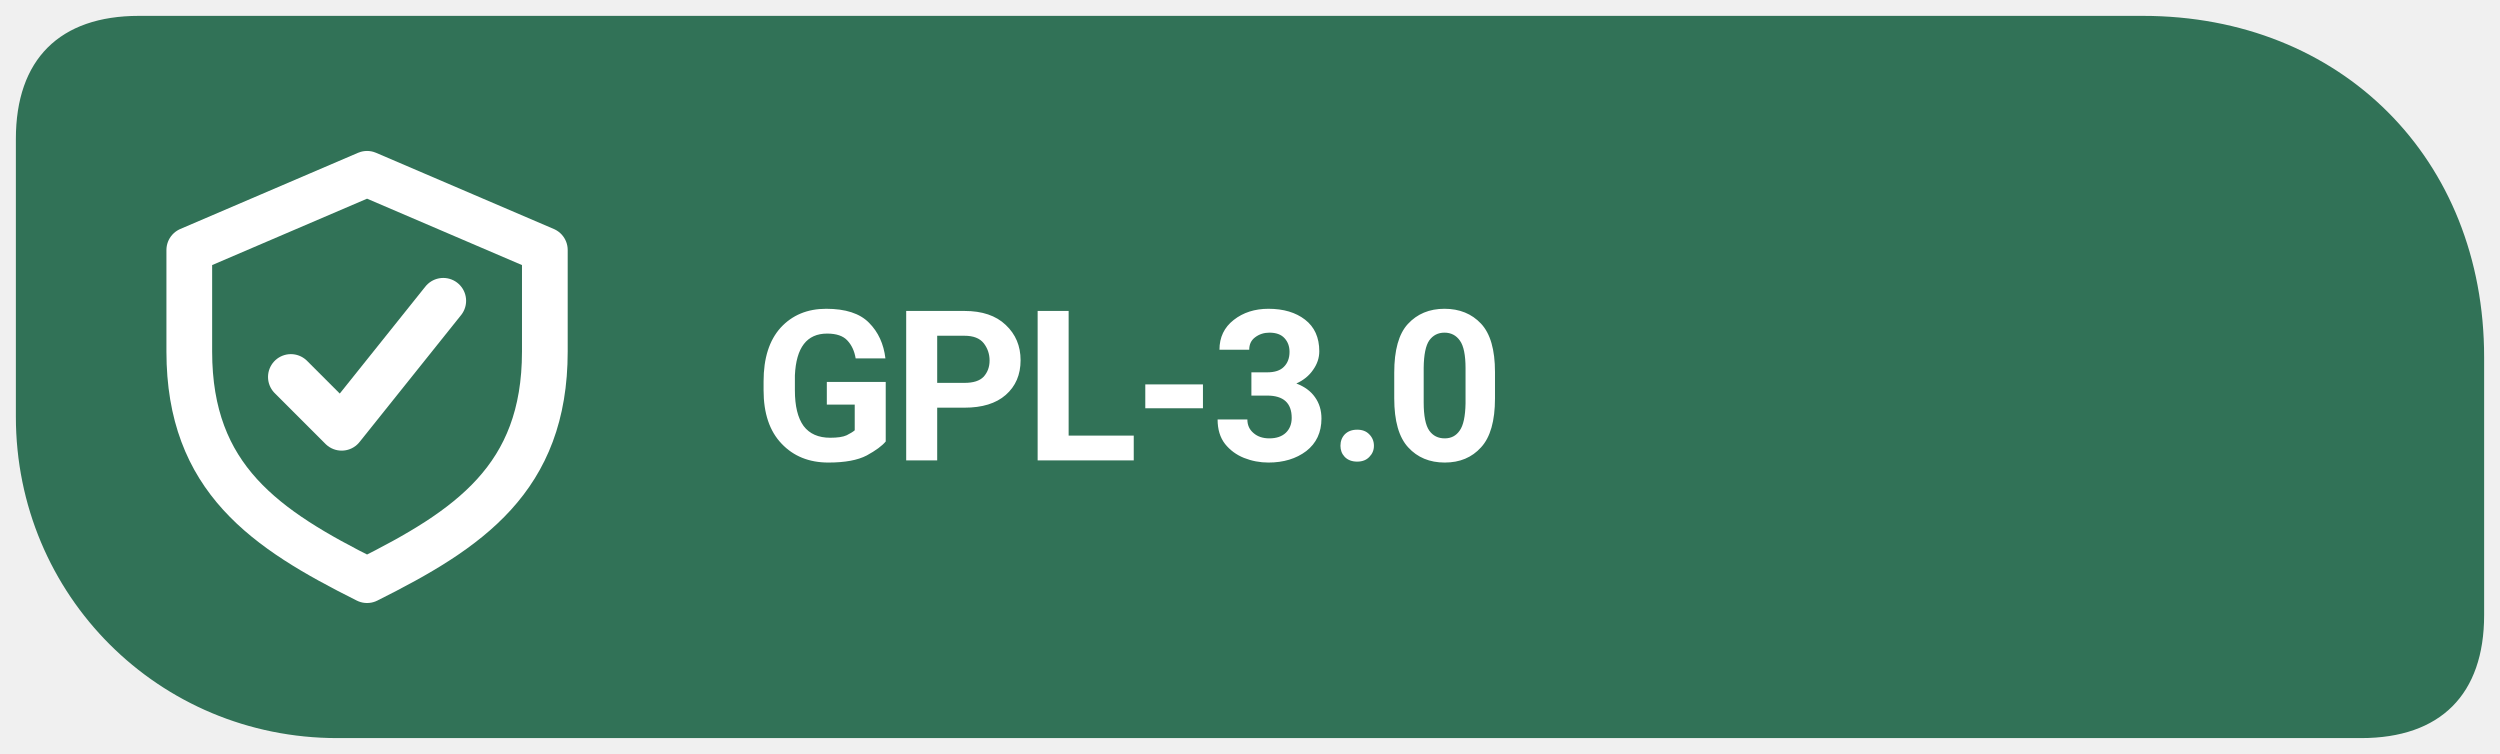
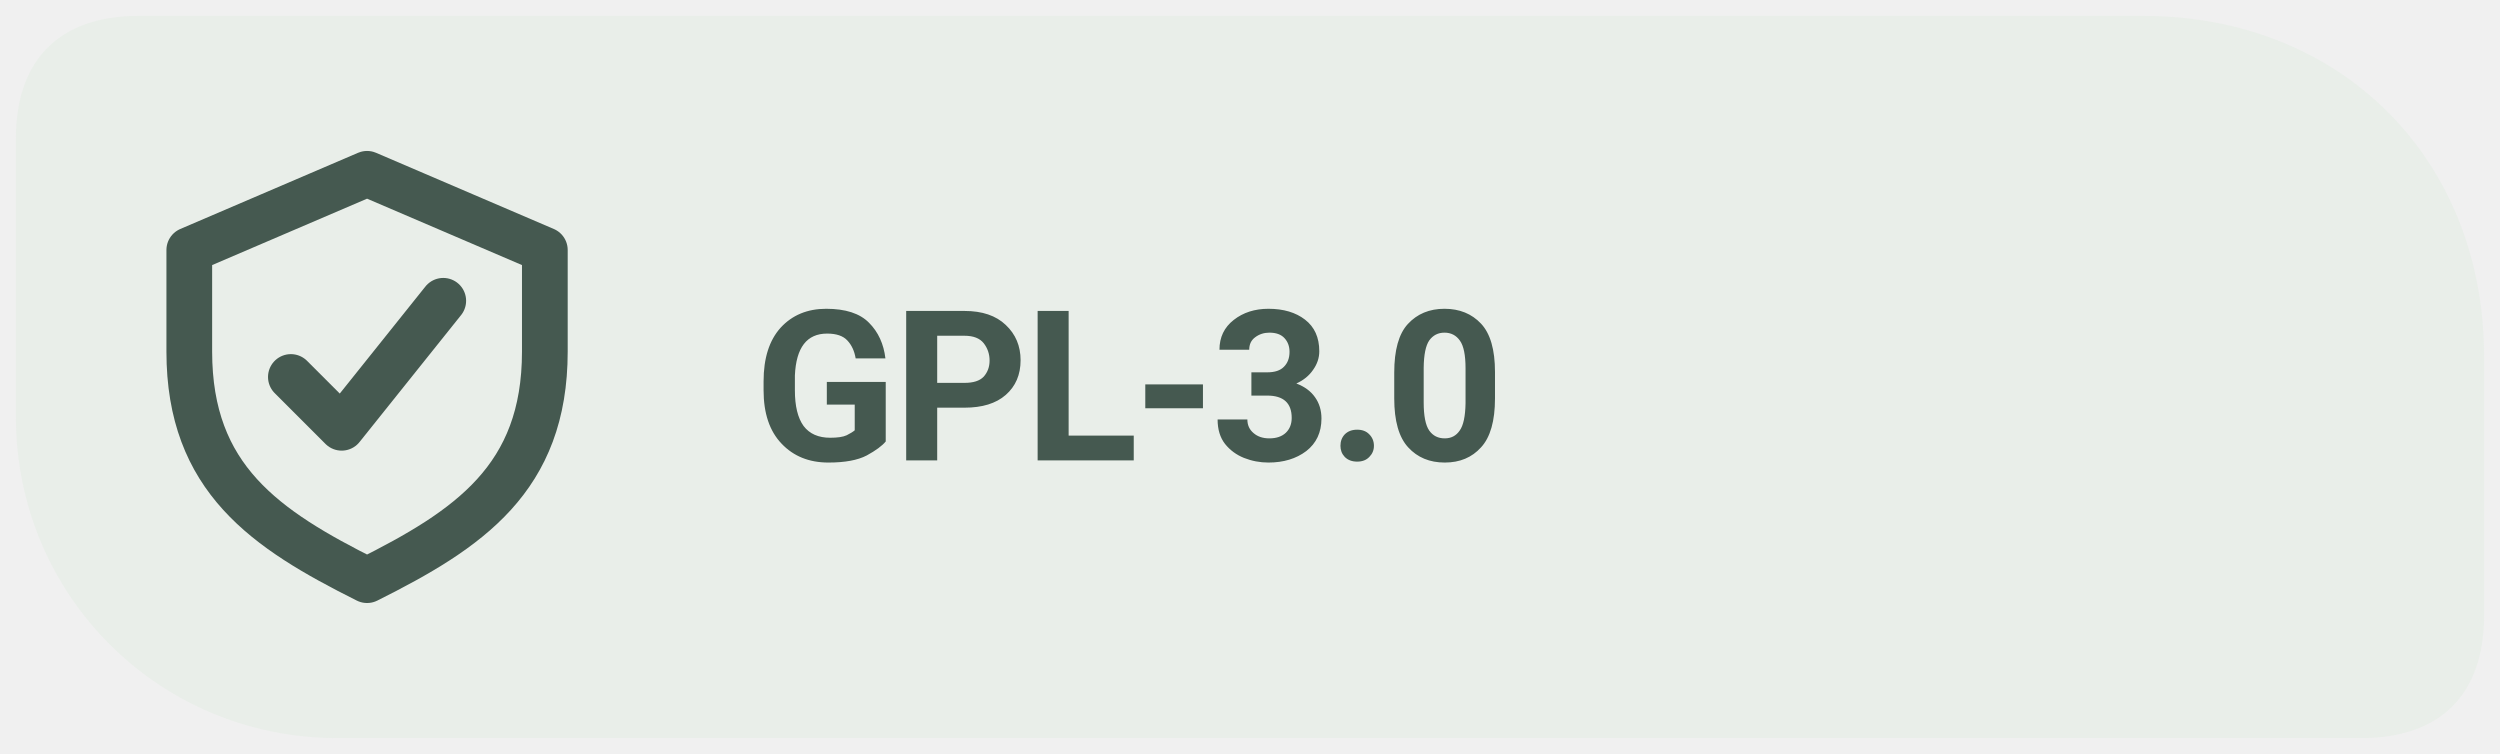
<svg xmlns="http://www.w3.org/2000/svg" width="126" height="38" viewBox="0 0 126 38" role="img" aria-label="GPL-3.0 license">
-   <path d="M 7 .8 C 3 .8 .8 3 .8 7 V 21 C .8 30 8 37.2 17 37.2 H 119 C 123 37.2 125.2 35 125.2 31 V 18 C 125.2 8 118 .8 108 .8 Z" fill="#317257" />
-   <g transform="translate(18.5 19) scale(1.28)" style="color:#FFFFFF">
+   <path d="M 7 .8 C 3 .8 .8 3 .8 7 V 21 C .8 30 8 37.2 17 37.2 H 119 C 123 37.2 125.2 35 125.2 31 V 18 C 125.2 8 118 .8 108 .8 Z" fill="#E9EEE9" />
+   <g transform="translate(18.5 19) scale(1.28)" style="color:#455950">
    <path d="M0 -8 l7 3 v4 c0 5 -3 7 -7 9 -4 -2 -7 -4 -7 -9 v-4 Z" fill="none" stroke="currentColor" stroke-width="1.8" stroke-linejoin="round" />
    <path d="M-3 0 l2 2 4 -5" fill="none" stroke="currentColor" stroke-width="1.8" stroke-linecap="round" stroke-linejoin="round" />
  </g>
-   <text x="38" y="23.2" font-family="system-ui,-apple-system,'Segoe UI',Roboto,Arial,sans-serif" font-size="10.6" font-weight="650" letter-spacing="-.22" fill="#FFFFFF">GPL-3.0</text>
+   <text x="38" y="23.2" font-family="system-ui,-apple-system,'Segoe UI',Roboto,Arial,sans-serif" font-size="10.6" font-weight="650" letter-spacing="-.22" fill="#455950">GPL-3.0</text>
</svg>
